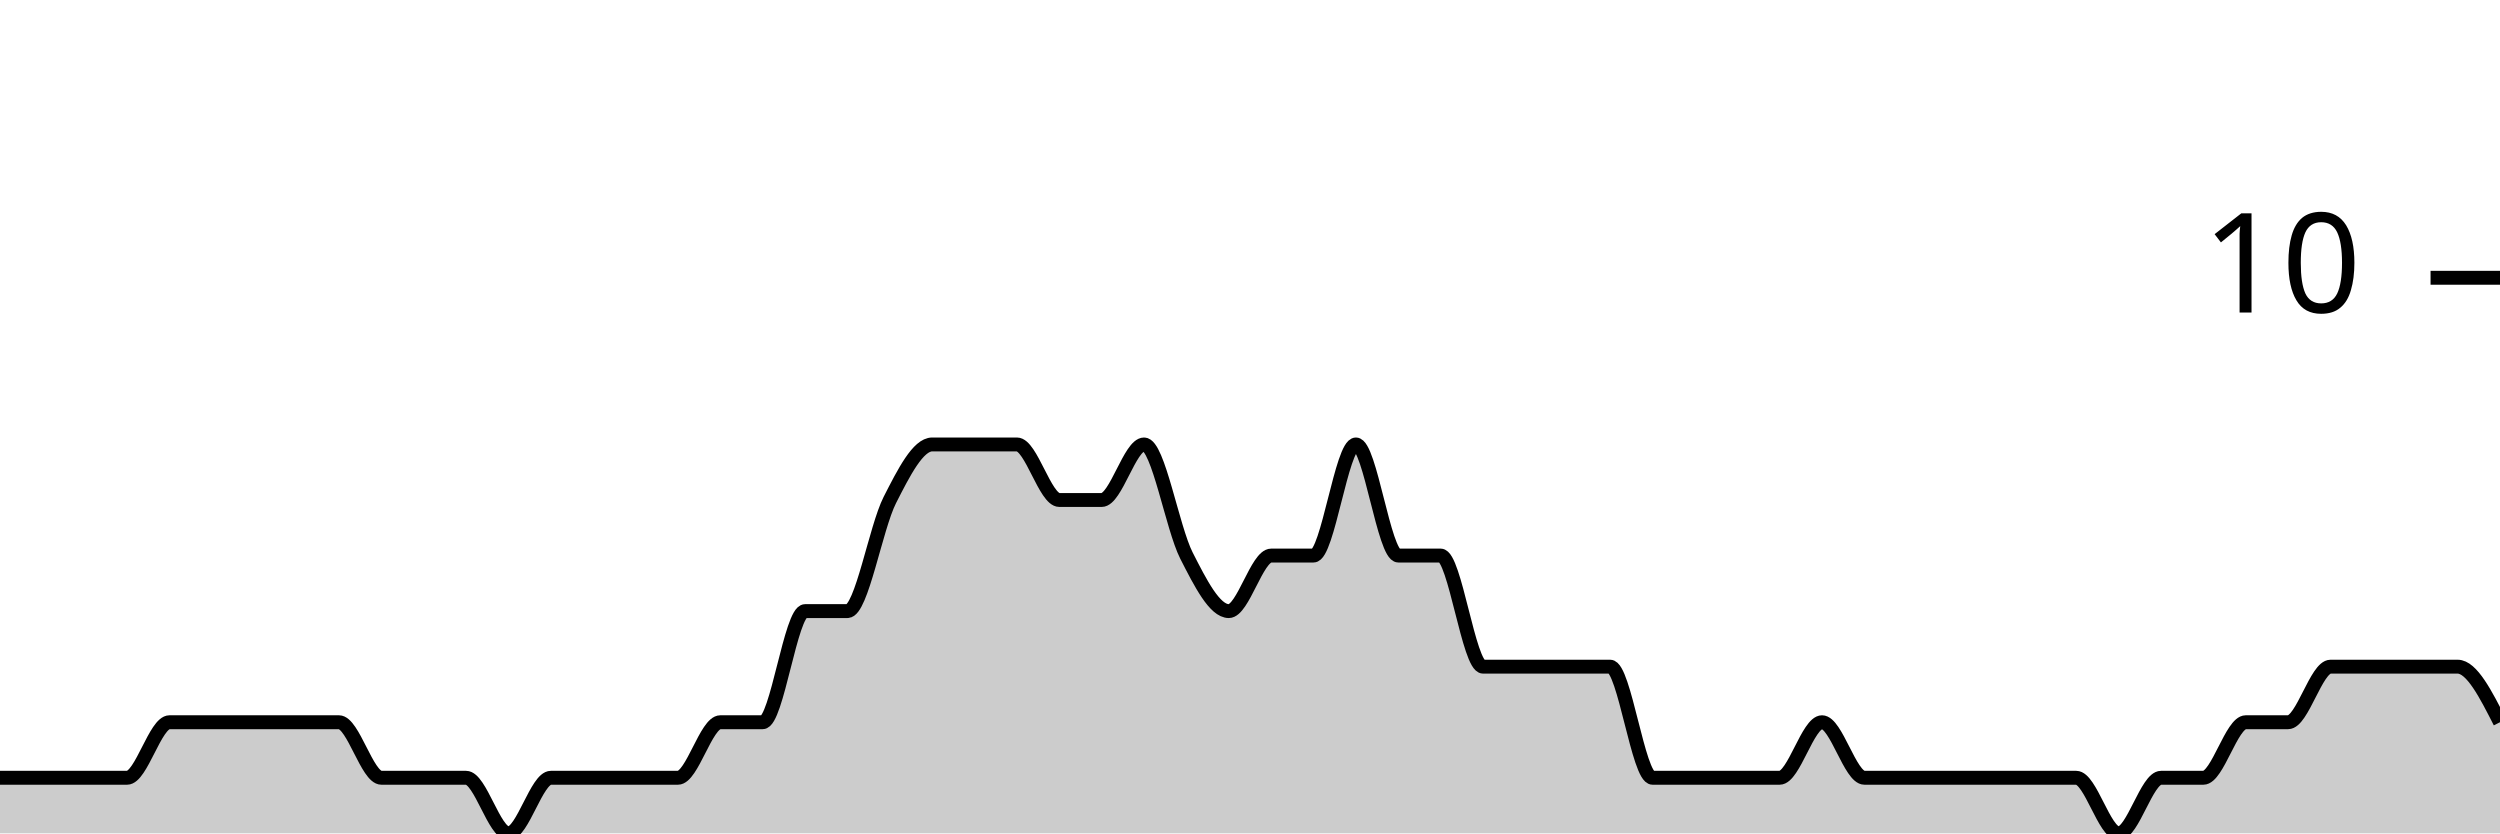
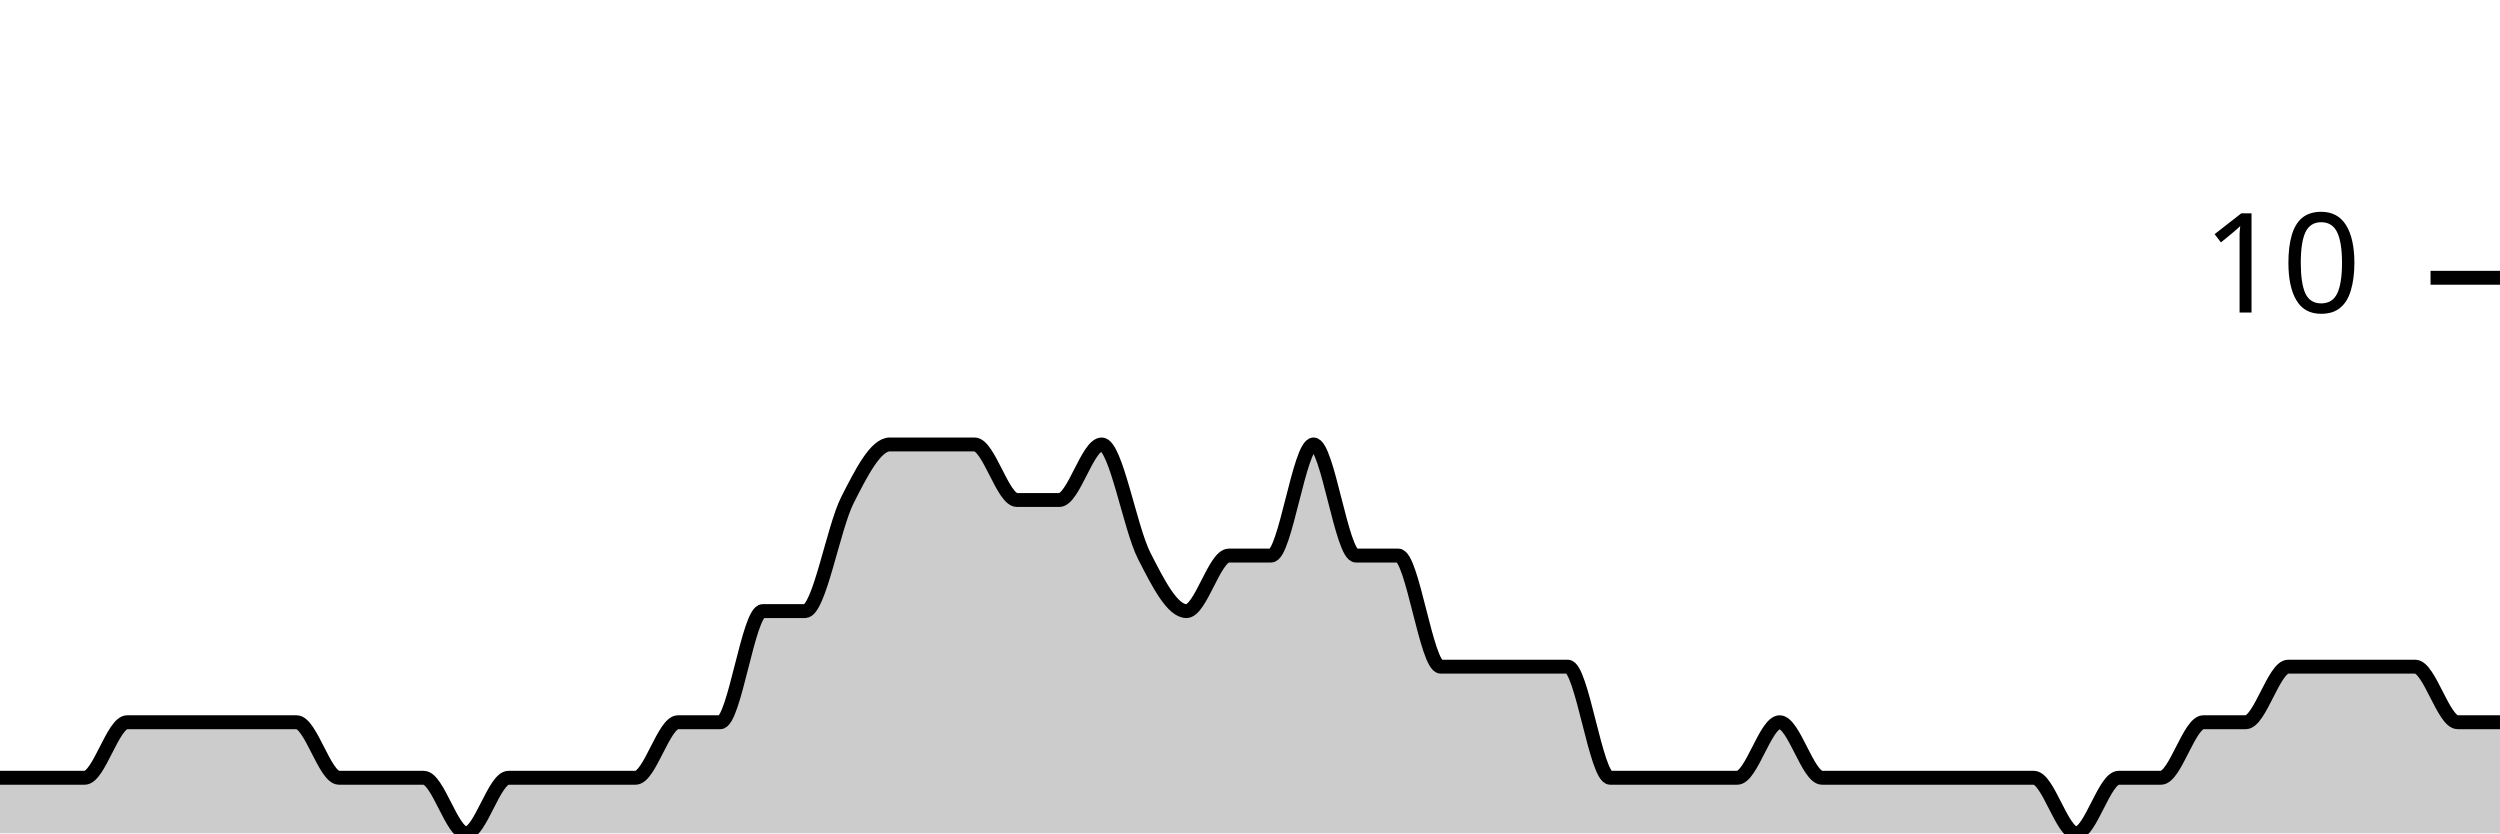
<svg xmlns="http://www.w3.org/2000/svg" viewBox="0 0 180 60">
  <g transform="translate(0,20)">
-     <path class="area" fill="rgba(0, 0, 0, 0.2)" d="M0,36C1.017,36,2.034,36,3.051,36C4.068,36,5.085,36,6.102,36C7.119,36,8.136,36,9.153,36C10.169,36,11.186,32,12.203,32C13.22,32,14.237,32,15.254,32C16.271,32,17.288,32,18.305,32C19.322,32,20.339,32,21.356,32C22.373,32,23.39,32,24.407,32C25.424,32,26.441,36,27.458,36C28.475,36,29.492,36,30.508,36C31.525,36,32.542,36,33.559,36C34.576,36,35.593,40,36.61,40C37.627,40,38.644,36,39.661,36C40.678,36,41.695,36,42.712,36C43.729,36,44.746,36,45.763,36C46.78,36,47.797,36,48.814,36C49.831,36,50.847,32,51.864,32C52.881,32,53.898,32,54.915,32C55.932,32,56.949,24,57.966,24C58.983,24,60,24,61.017,24C62.034,24,63.051,18,64.068,16C65.085,14,66.102,12,67.119,12C68.136,12,69.153,12,70.169,12C71.186,12,72.203,12,73.22,12C74.237,12,75.254,16,76.271,16C77.288,16,78.305,16,79.322,16C80.339,16,81.356,12,82.373,12C83.39,12,84.407,18,85.424,20C86.441,22,87.458,24,88.475,24C89.492,24,90.508,20,91.525,20C92.542,20,93.559,20,94.576,20C95.593,20,96.61,12,97.627,12C98.644,12,99.661,20,100.678,20C101.695,20,102.712,20,103.729,20C104.746,20,105.763,28,106.78,28C107.797,28,108.814,28,109.831,28C110.847,28,111.864,28,112.881,28C113.898,28,114.915,28,115.932,28C116.949,28,117.966,36,118.983,36C120,36,121.017,36,122.034,36C123.051,36,124.068,36,125.085,36C126.102,36,127.119,36,128.136,36C129.153,36,130.169,32,131.186,32C132.203,32,133.22,36,134.237,36C135.254,36,136.271,36,137.288,36C138.305,36,139.322,36,140.339,36C141.356,36,142.373,36,143.39,36C144.407,36,145.424,36,146.441,36C147.458,36,148.475,36,149.492,36C150.508,36,151.525,40,152.542,40C153.559,40,154.576,36,155.593,36C156.61,36,157.627,36,158.644,36C159.661,36,160.678,32,161.695,32C162.712,32,163.729,32,164.746,32C165.763,32,166.78,28,167.797,28C168.814,28,169.831,28,170.847,28C171.864,28,172.881,28,173.898,28C174.915,28,175.932,28,176.949,28C177.966,28,178.983,30,180,32L180,40C178.983,40,177.966,40,176.949,40C175.932,40,174.915,40,173.898,40C172.881,40,171.864,40,170.847,40C169.831,40,168.814,40,167.797,40C166.78,40,165.763,40,164.746,40C163.729,40,162.712,40,161.695,40C160.678,40,159.661,40,158.644,40C157.627,40,156.61,40,155.593,40C154.576,40,153.559,40,152.542,40C151.525,40,150.508,40,149.492,40C148.475,40,147.458,40,146.441,40C145.424,40,144.407,40,143.39,40C142.373,40,141.356,40,140.339,40C139.322,40,138.305,40,137.288,40C136.271,40,135.254,40,134.237,40C133.22,40,132.203,40,131.186,40C130.169,40,129.153,40,128.136,40C127.119,40,126.102,40,125.085,40C124.068,40,123.051,40,122.034,40C121.017,40,120,40,118.983,40C117.966,40,116.949,40,115.932,40C114.915,40,113.898,40,112.881,40C111.864,40,110.847,40,109.831,40C108.814,40,107.797,40,106.78,40C105.763,40,104.746,40,103.729,40C102.712,40,101.695,40,100.678,40C99.661,40,98.644,40,97.627,40C96.61,40,95.593,40,94.576,40C93.559,40,92.542,40,91.525,40C90.508,40,89.492,40,88.475,40C87.458,40,86.441,40,85.424,40C84.407,40,83.39,40,82.373,40C81.356,40,80.339,40,79.322,40C78.305,40,77.288,40,76.271,40C75.254,40,74.237,40,73.22,40C72.203,40,71.186,40,70.169,40C69.153,40,68.136,40,67.119,40C66.102,40,65.085,40,64.068,40C63.051,40,62.034,40,61.017,40C60,40,58.983,40,57.966,40C56.949,40,55.932,40,54.915,40C53.898,40,52.881,40,51.864,40C50.847,40,49.831,40,48.814,40C47.797,40,46.78,40,45.763,40C44.746,40,43.729,40,42.712,40C41.695,40,40.678,40,39.661,40C38.644,40,37.627,40,36.61,40C35.593,40,34.576,40,33.559,40C32.542,40,31.525,40,30.508,40C29.492,40,28.475,40,27.458,40C26.441,40,25.424,40,24.407,40C23.39,40,22.373,40,21.356,40C20.339,40,19.322,40,18.305,40C17.288,40,16.271,40,15.254,40C14.237,40,13.22,40,12.203,40C11.186,40,10.169,40,9.153,40C8.136,40,7.119,40,6.102,40C5.085,40,4.068,40,3.051,40C2.034,40,1.017,40,0,40Z" />
-     <path class="line" stroke="black" fill="none" d="M0,36C1.017,36,2.034,36,3.051,36C4.068,36,5.085,36,6.102,36C7.119,36,8.136,36,9.153,36C10.169,36,11.186,32,12.203,32C13.22,32,14.237,32,15.254,32C16.271,32,17.288,32,18.305,32C19.322,32,20.339,32,21.356,32C22.373,32,23.39,32,24.407,32C25.424,32,26.441,36,27.458,36C28.475,36,29.492,36,30.508,36C31.525,36,32.542,36,33.559,36C34.576,36,35.593,40,36.61,40C37.627,40,38.644,36,39.661,36C40.678,36,41.695,36,42.712,36C43.729,36,44.746,36,45.763,36C46.78,36,47.797,36,48.814,36C49.831,36,50.847,32,51.864,32C52.881,32,53.898,32,54.915,32C55.932,32,56.949,24,57.966,24C58.983,24,60,24,61.017,24C62.034,24,63.051,18,64.068,16C65.085,14,66.102,12,67.119,12C68.136,12,69.153,12,70.169,12C71.186,12,72.203,12,73.22,12C74.237,12,75.254,16,76.271,16C77.288,16,78.305,16,79.322,16C80.339,16,81.356,12,82.373,12C83.39,12,84.407,18,85.424,20C86.441,22,87.458,24,88.475,24C89.492,24,90.508,20,91.525,20C92.542,20,93.559,20,94.576,20C95.593,20,96.61,12,97.627,12C98.644,12,99.661,20,100.678,20C101.695,20,102.712,20,103.729,20C104.746,20,105.763,28,106.78,28C107.797,28,108.814,28,109.831,28C110.847,28,111.864,28,112.881,28C113.898,28,114.915,28,115.932,28C116.949,28,117.966,36,118.983,36C120,36,121.017,36,122.034,36C123.051,36,124.068,36,125.085,36C126.102,36,127.119,36,128.136,36C129.153,36,130.169,32,131.186,32C132.203,32,133.22,36,134.237,36C135.254,36,136.271,36,137.288,36C138.305,36,139.322,36,140.339,36C141.356,36,142.373,36,143.39,36C144.407,36,145.424,36,146.441,36C147.458,36,148.475,36,149.492,36C150.508,36,151.525,40,152.542,40C153.559,40,154.576,36,155.593,36C156.61,36,157.627,36,158.644,36C159.661,36,160.678,32,161.695,32C162.712,32,163.729,32,164.746,32C165.763,32,166.78,28,167.797,28C168.814,28,169.831,28,170.847,28C171.864,28,172.881,28,173.898,28C174.915,28,175.932,28,176.949,28C177.966,28,178.983,30,180,32" />
+     <path class="area" fill="rgba(0, 0, 0, 0.2)" d="M0,36C1.017,36,2.034,36,3.051,36C4.068,36,5.085,36,6.102,36C7.119,36,8.136,32,9.153,32C10.169,32,11.186,32,12.203,32C13.22,32,14.237,32,15.254,32C16.271,32,17.288,32,18.305,32C19.322,32,20.339,32,21.356,32C22.373,32,23.39,36,24.407,36C25.424,36,26.441,36,27.458,36C28.475,36,29.492,36,30.508,36C31.525,36,32.542,40,33.559,40C34.576,40,35.593,36,36.61,36C37.627,36,38.644,36,39.661,36C40.678,36,41.695,36,42.712,36C43.729,36,44.746,36,45.763,36C46.78,36,47.797,32,48.814,32C49.831,32,50.847,32,51.864,32C52.881,32,53.898,24,54.915,24C55.932,24,56.949,24,57.966,24C58.983,24,60,18,61.017,16C62.034,14,63.051,12,64.068,12C65.085,12,66.102,12,67.119,12C68.136,12,69.153,12,70.169,12C71.186,12,72.203,16,73.22,16C74.237,16,75.254,16,76.271,16C77.288,16,78.305,12,79.322,12C80.339,12,81.356,18,82.373,20C83.39,22,84.407,24,85.424,24C86.441,24,87.458,20,88.475,20C89.492,20,90.508,20,91.525,20C92.542,20,93.559,12,94.576,12C95.593,12,96.61,20,97.627,20C98.644,20,99.661,20,100.678,20C101.695,20,102.712,28,103.729,28C104.746,28,105.763,28,106.78,28C107.797,28,108.814,28,109.831,28C110.847,28,111.864,28,112.881,28C113.898,28,114.915,36,115.932,36C116.949,36,117.966,36,118.983,36C120,36,121.017,36,122.034,36C123.051,36,124.068,36,125.085,36C126.102,36,127.119,32,128.136,32C129.153,32,130.169,36,131.186,36C132.203,36,133.22,36,134.237,36C135.254,36,136.271,36,137.288,36C138.305,36,139.322,36,140.339,36C141.356,36,142.373,36,143.39,36C144.407,36,145.424,36,146.441,36C147.458,36,148.475,40,149.492,40C150.508,40,151.525,36,152.542,36C153.559,36,154.576,36,155.593,36C156.61,36,157.627,32,158.644,32C159.661,32,160.678,32,161.695,32C162.712,32,163.729,28,164.746,28C165.763,28,166.78,28,167.797,28C168.814,28,169.831,28,170.847,28C171.864,28,172.881,28,173.898,28C174.915,28,175.932,32,176.949,32C177.966,32,178.983,32,180,32L180,40C178.983,40,177.966,40,176.949,40C175.932,40,174.915,40,173.898,40C172.881,40,171.864,40,170.847,40C169.831,40,168.814,40,167.797,40C166.78,40,165.763,40,164.746,40C163.729,40,162.712,40,161.695,40C160.678,40,159.661,40,158.644,40C157.627,40,156.61,40,155.593,40C154.576,40,153.559,40,152.542,40C151.525,40,150.508,40,149.492,40C148.475,40,147.458,40,146.441,40C145.424,40,144.407,40,143.39,40C142.373,40,141.356,40,140.339,40C139.322,40,138.305,40,137.288,40C136.271,40,135.254,40,134.237,40C133.22,40,132.203,40,131.186,40C130.169,40,129.153,40,128.136,40C127.119,40,126.102,40,125.085,40C124.068,40,123.051,40,122.034,40C121.017,40,120,40,118.983,40C117.966,40,116.949,40,115.932,40C114.915,40,113.898,40,112.881,40C111.864,40,110.847,40,109.831,40C108.814,40,107.797,40,106.78,40C105.763,40,104.746,40,103.729,40C102.712,40,101.695,40,100.678,40C99.661,40,98.644,40,97.627,40C96.61,40,95.593,40,94.576,40C93.559,40,92.542,40,91.525,40C90.508,40,89.492,40,88.475,40C87.458,40,86.441,40,85.424,40C84.407,40,83.39,40,82.373,40C81.356,40,80.339,40,79.322,40C78.305,40,77.288,40,76.271,40C75.254,40,74.237,40,73.22,40C72.203,40,71.186,40,70.169,40C69.153,40,68.136,40,67.119,40C66.102,40,65.085,40,64.068,40C63.051,40,62.034,40,61.017,40C60,40,58.983,40,57.966,40C56.949,40,55.932,40,54.915,40C53.898,40,52.881,40,51.864,40C50.847,40,49.831,40,48.814,40C47.797,40,46.78,40,45.763,40C44.746,40,43.729,40,42.712,40C41.695,40,40.678,40,39.661,40C38.644,40,37.627,40,36.61,40C35.593,40,34.576,40,33.559,40C32.542,40,31.525,40,30.508,40C29.492,40,28.475,40,27.458,40C26.441,40,25.424,40,24.407,40C23.39,40,22.373,40,21.356,40C20.339,40,19.322,40,18.305,40C17.288,40,16.271,40,15.254,40C14.237,40,13.22,40,12.203,40C11.186,40,10.169,40,9.153,40C8.136,40,7.119,40,6.102,40C5.085,40,4.068,40,3.051,40C2.034,40,1.017,40,0,40Z" />
+     <path class="line" stroke="black" fill="none" d="M0,36C1.017,36,2.034,36,3.051,36C4.068,36,5.085,36,6.102,36C7.119,36,8.136,32,9.153,32C10.169,32,11.186,32,12.203,32C13.22,32,14.237,32,15.254,32C16.271,32,17.288,32,18.305,32C19.322,32,20.339,32,21.356,32C22.373,32,23.39,36,24.407,36C25.424,36,26.441,36,27.458,36C28.475,36,29.492,36,30.508,36C31.525,36,32.542,40,33.559,40C34.576,40,35.593,36,36.61,36C37.627,36,38.644,36,39.661,36C40.678,36,41.695,36,42.712,36C43.729,36,44.746,36,45.763,36C46.78,36,47.797,32,48.814,32C49.831,32,50.847,32,51.864,32C52.881,32,53.898,24,54.915,24C55.932,24,56.949,24,57.966,24C58.983,24,60,18,61.017,16C62.034,14,63.051,12,64.068,12C65.085,12,66.102,12,67.119,12C68.136,12,69.153,12,70.169,12C71.186,12,72.203,16,73.22,16C74.237,16,75.254,16,76.271,16C77.288,16,78.305,12,79.322,12C80.339,12,81.356,18,82.373,20C83.39,22,84.407,24,85.424,24C86.441,24,87.458,20,88.475,20C89.492,20,90.508,20,91.525,20C92.542,20,93.559,12,94.576,12C95.593,12,96.61,20,97.627,20C98.644,20,99.661,20,100.678,20C101.695,20,102.712,28,103.729,28C104.746,28,105.763,28,106.78,28C107.797,28,108.814,28,109.831,28C110.847,28,111.864,28,112.881,28C113.898,28,114.915,36,115.932,36C116.949,36,117.966,36,118.983,36C120,36,121.017,36,122.034,36C123.051,36,124.068,36,125.085,36C126.102,36,127.119,32,128.136,32C129.153,32,130.169,36,131.186,36C132.203,36,133.22,36,134.237,36C135.254,36,136.271,36,137.288,36C138.305,36,139.322,36,140.339,36C141.356,36,142.373,36,143.39,36C144.407,36,145.424,36,146.441,36C147.458,36,148.475,40,149.492,40C150.508,40,151.525,36,152.542,36C153.559,36,154.576,36,155.593,36C156.61,36,157.627,32,158.644,32C159.661,32,160.678,32,161.695,32C162.712,32,163.729,28,164.746,28C165.763,28,166.78,28,167.797,28C168.814,28,169.831,28,170.847,28C171.864,28,172.881,28,173.898,28C174.915,28,175.932,32,176.949,32C177.966,32,178.983,32,180,32" />
    <path class="axis-ceiling" stroke-width="1" stroke="black" fill="none" d="M175,0L180,0" />
    <text class="axis-ceiling-label" font-family="sans-serif" text-anchor="end" font-size="10px" x="170" y="2.5">10</text>
  </g>
</svg>
